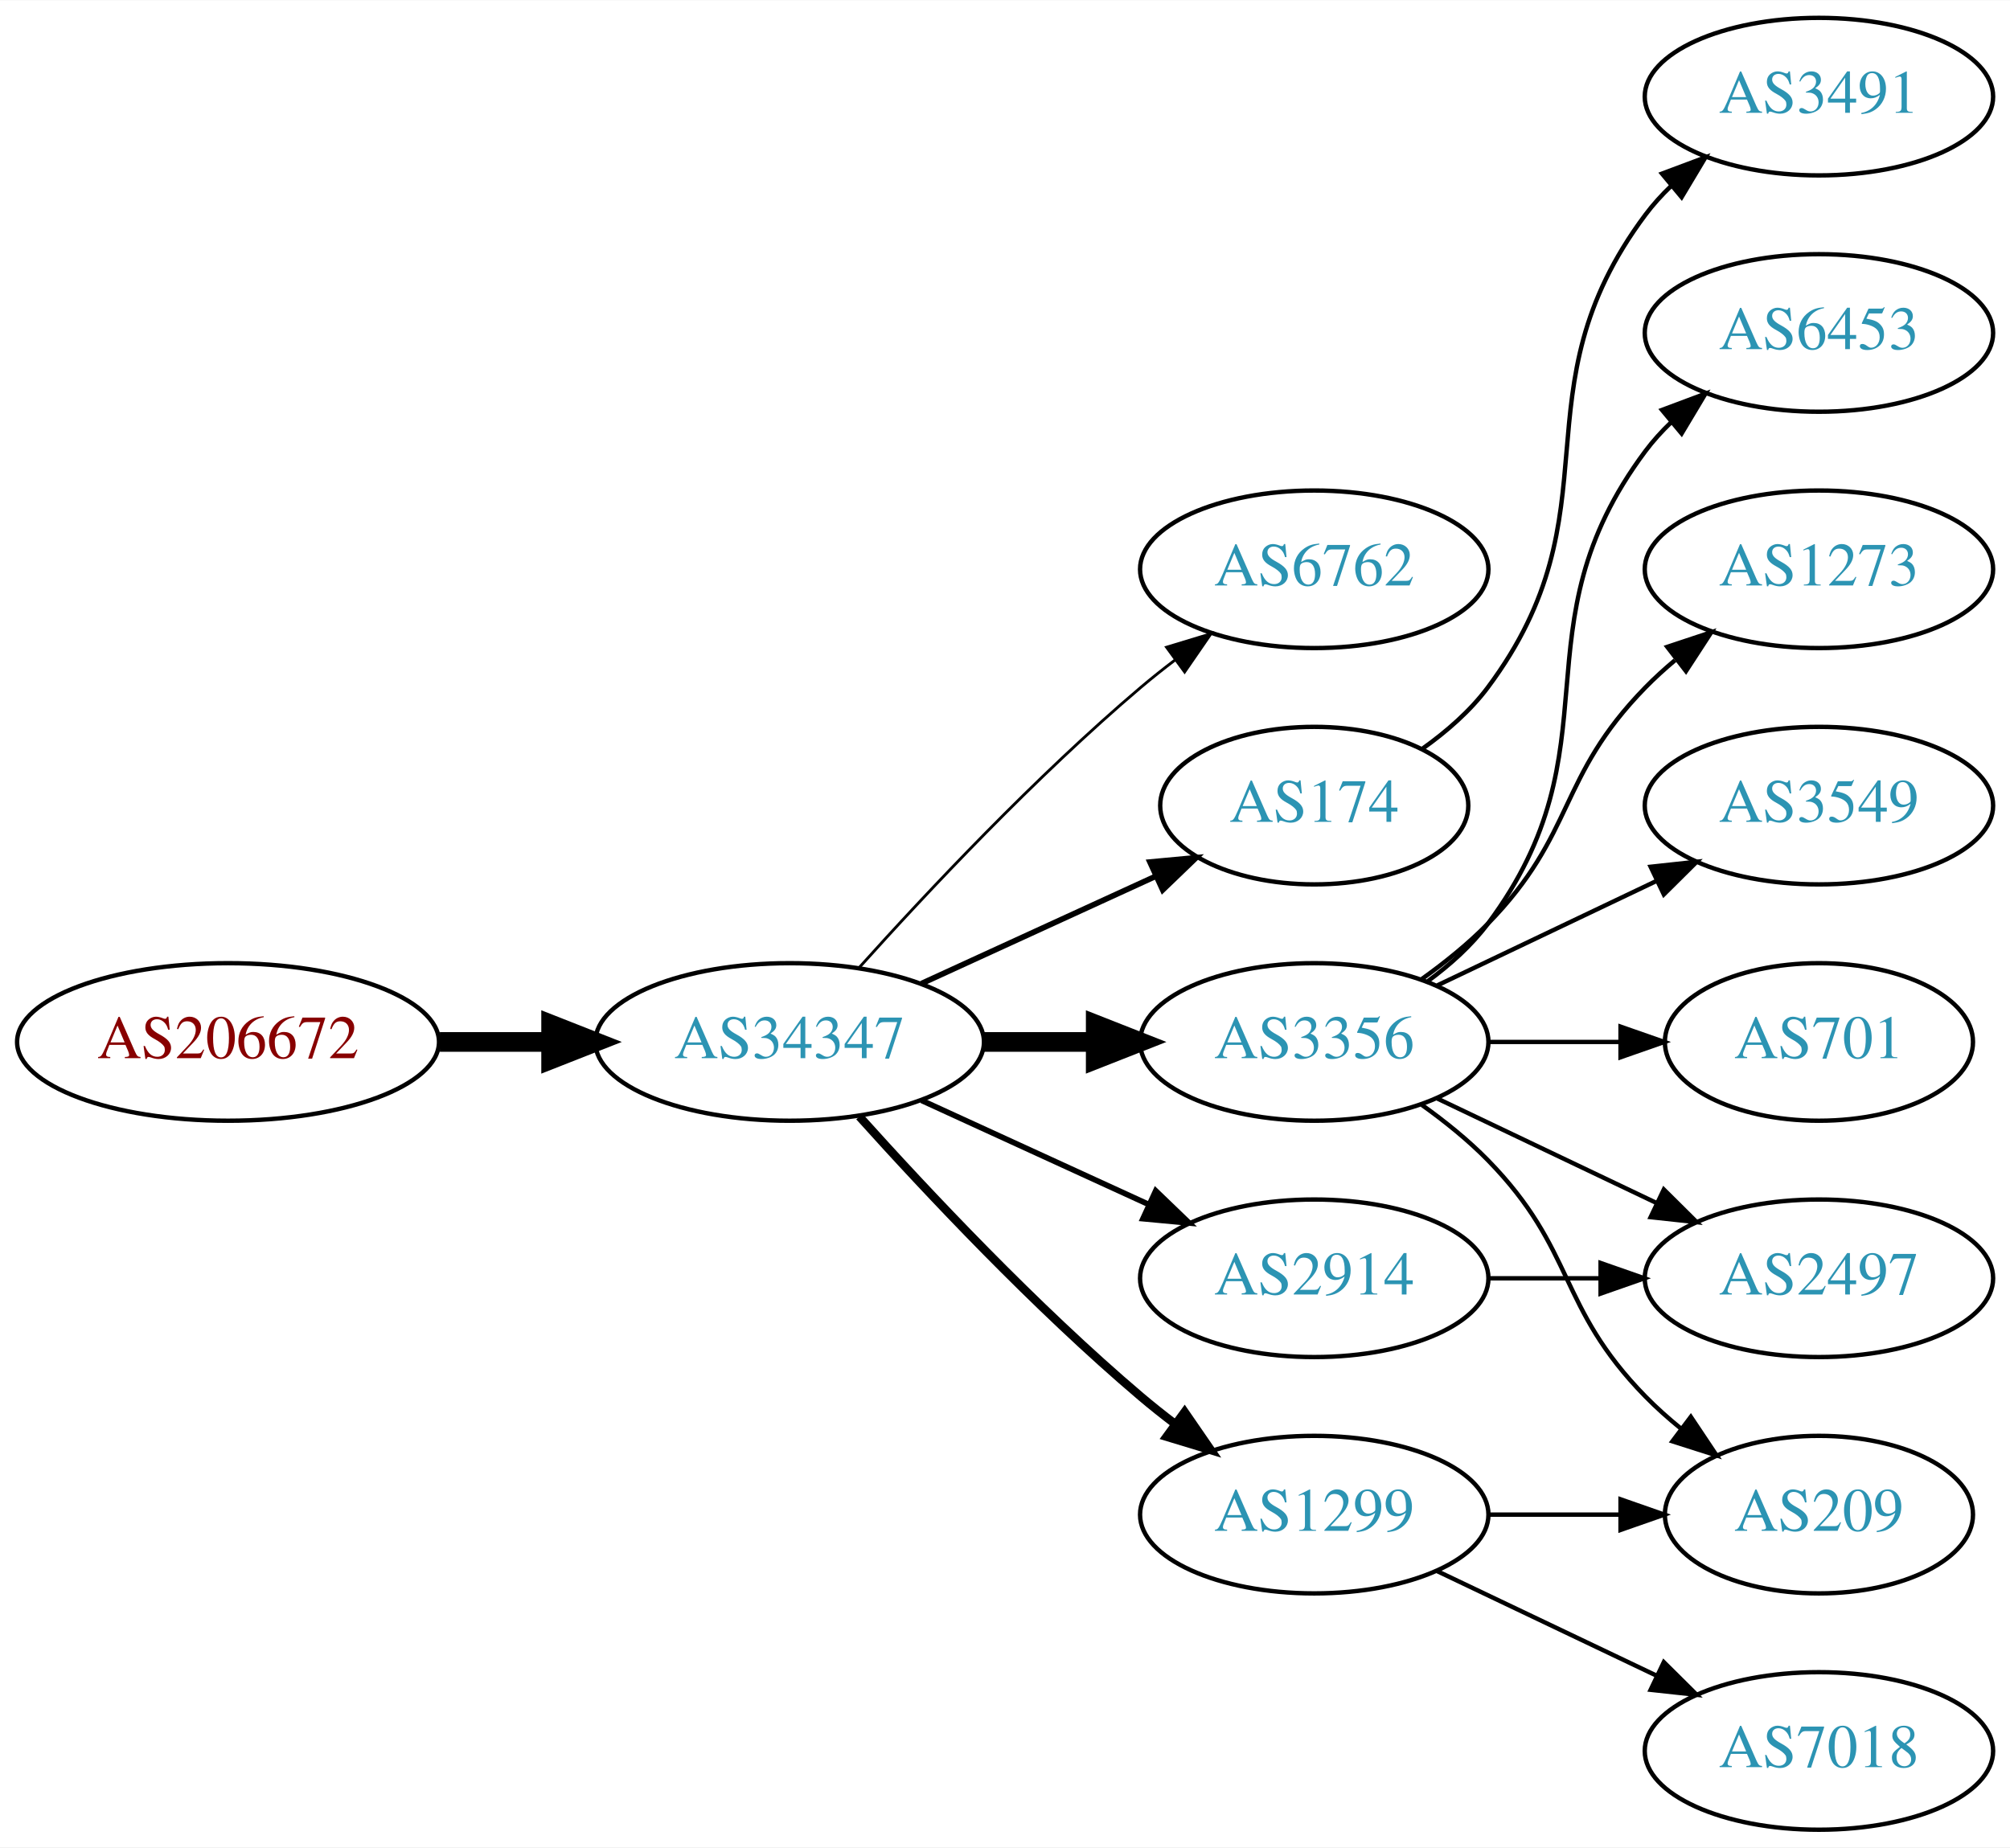
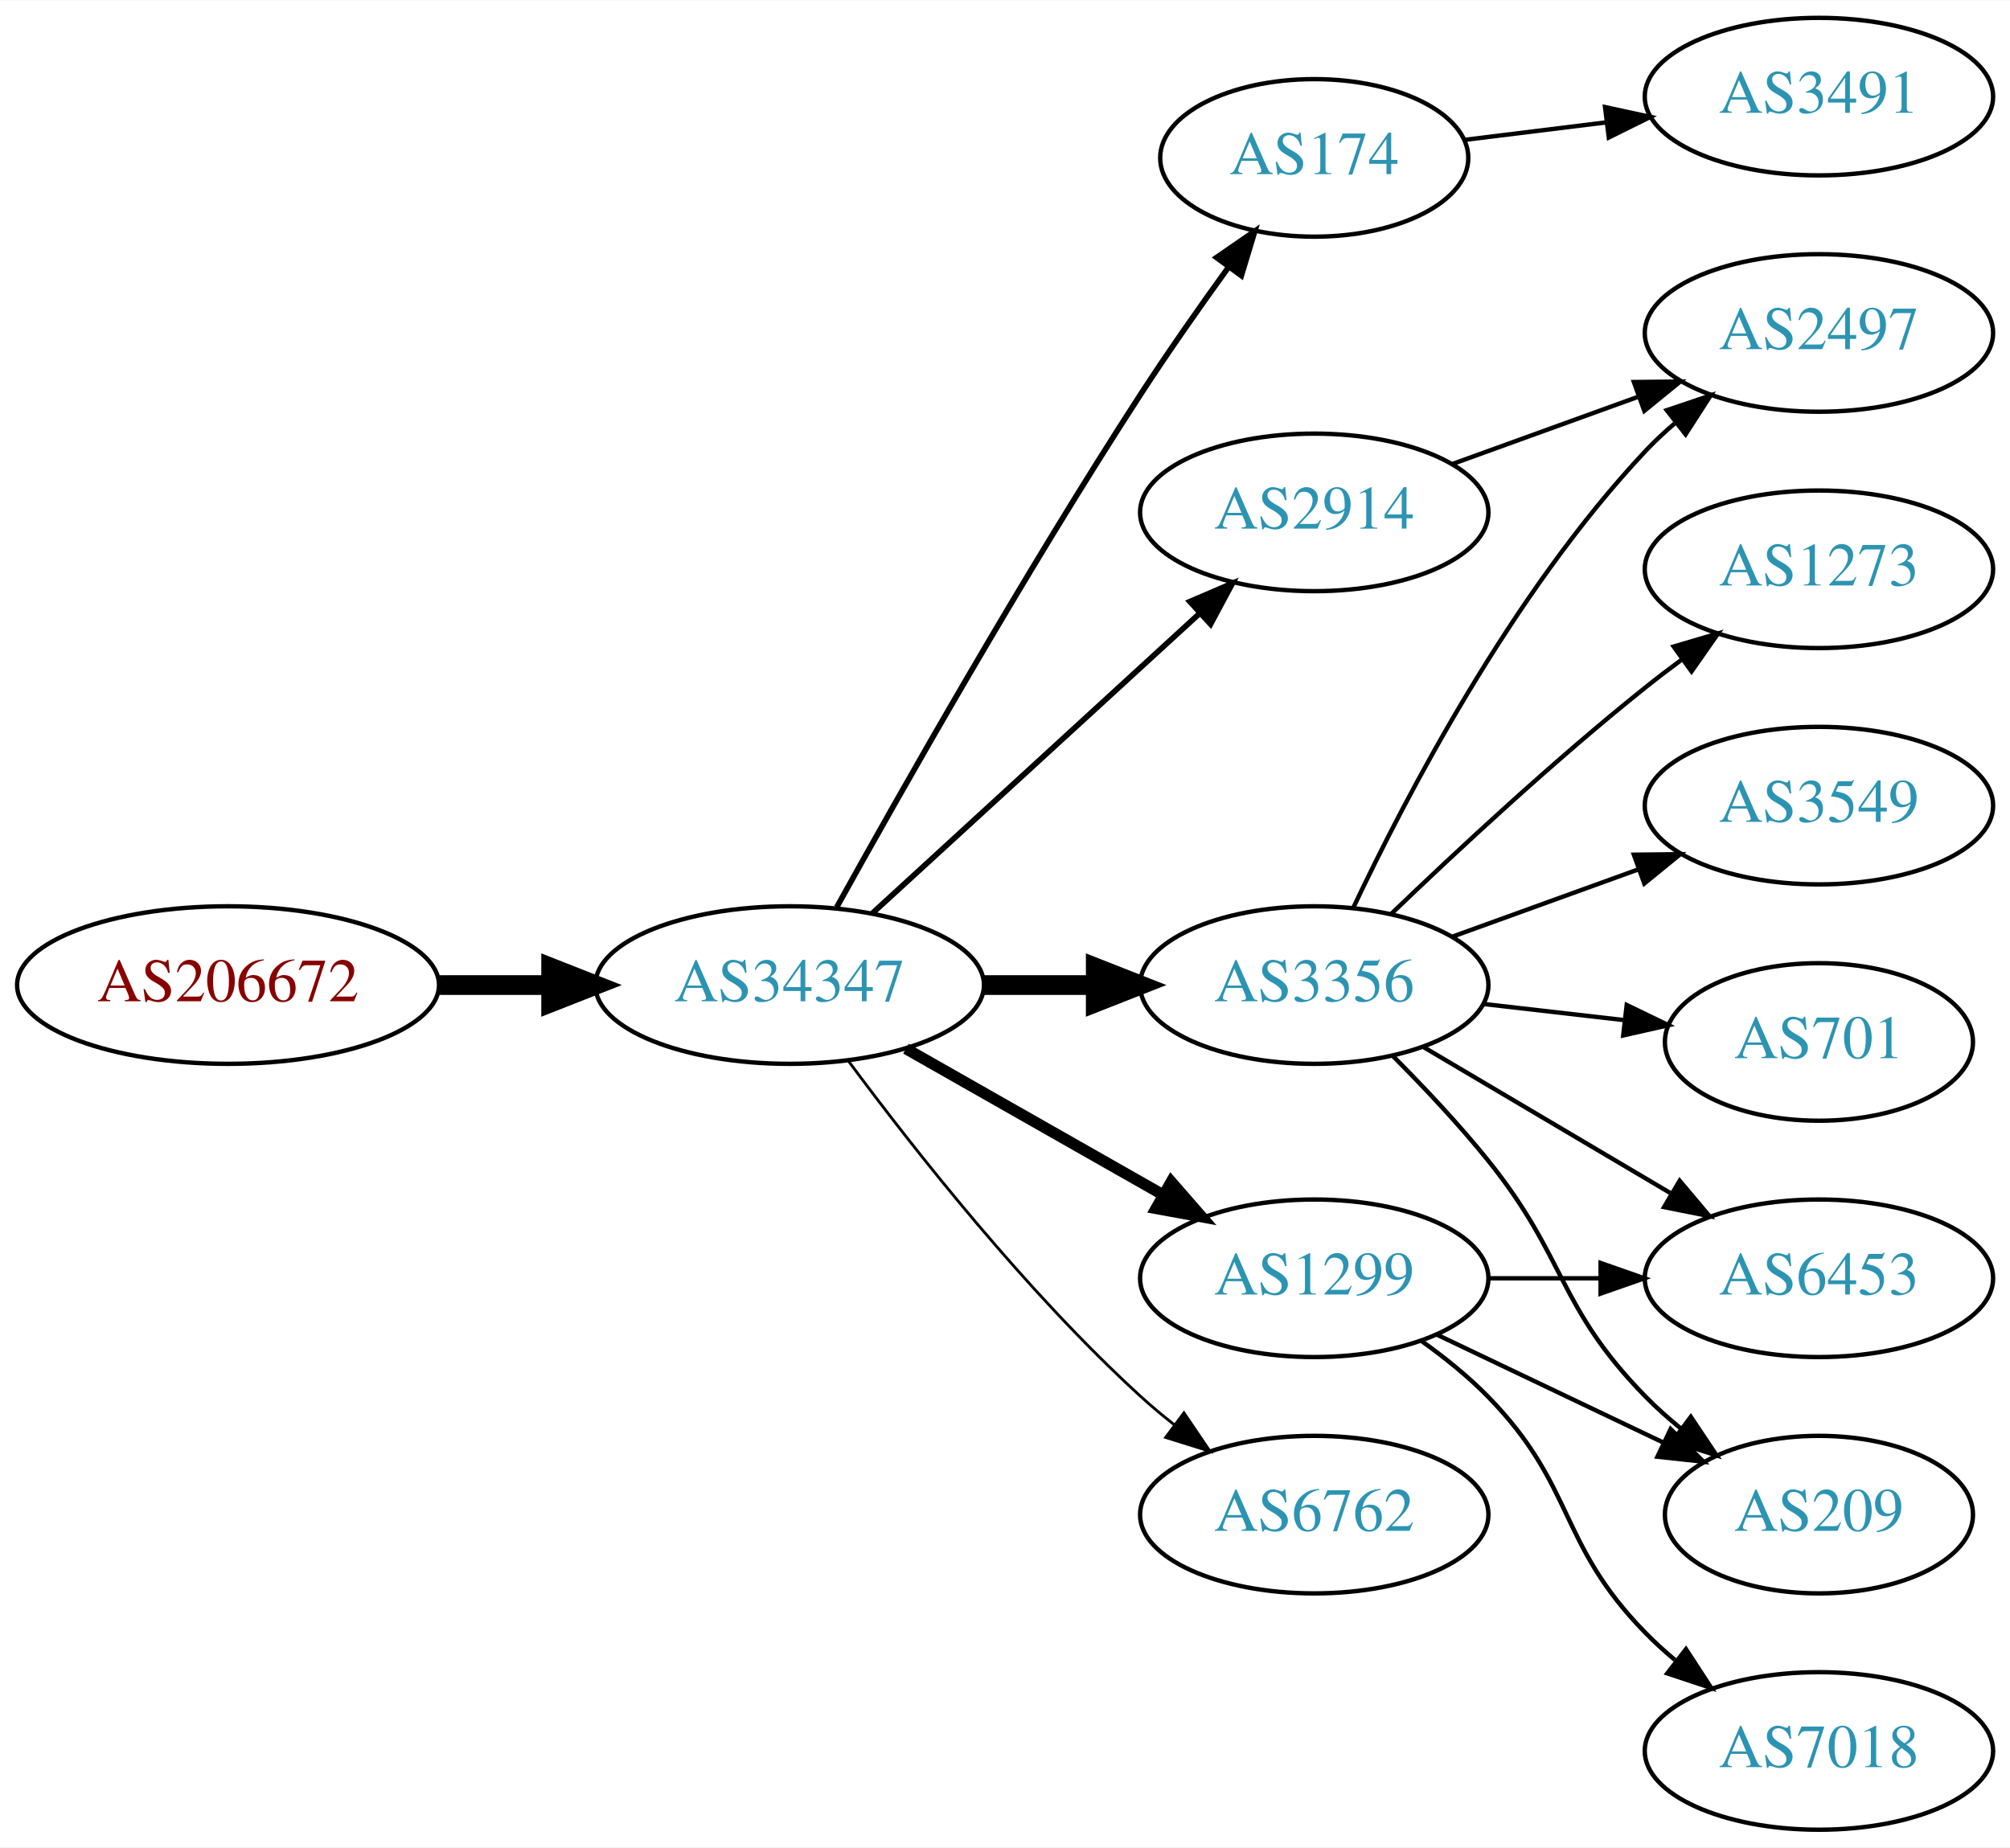
<svg xmlns="http://www.w3.org/2000/svg" xmlns:xlink="http://www.w3.org/1999/xlink" width="459pt" height="422pt" viewBox="0.00 0.00 459.17 422.00">
  <g id="graph0" class="graph" transform="scale(1 1) rotate(0) translate(4 418)">
    <polygon fill="white" stroke="none" points="-4,4 -4,-418 455.17,-418 455.17,4 -4,4" />
    <g id="node1" class="node">
      <g id="a_node1">
        <a xlink:href="/asn/206672" xlink:title="AS206672 ~ Logispin Austria GmbH [AT]">
-           <ellipse fill="#ffffff" stroke="black" cx="48.096" cy="-180" rx="48.192" ry="18" />
-           <text text-anchor="middle" x="48.096" y="-176.3" font-family="Times,serif" font-size="14.00" fill="#880000">AS206672</text>
+           <ellipse fill="#ffffff" stroke="black" cx="48.096" cy="-193" rx="48.192" ry="18" />
+           <text text-anchor="middle" x="48.096" y="-189.3" font-family="Times,serif" font-size="14.00" fill="#880000">AS206672</text>
        </a>
      </g>
    </g>
    <g id="node2" class="node">
      <g id="a_node2">
        <a xlink:href="/asn/34347" xlink:title="AS34347 ~ HALLAG Kommunal GmbH [AT]">
-           <ellipse fill="#ffffff" stroke="black" cx="176.388" cy="-180" rx="44.393" ry="18" />
-           <text text-anchor="middle" x="176.388" y="-176.3" font-family="Times,serif" font-size="14.00" fill="#2c94b3">AS34347</text>
+           <ellipse fill="#ffffff" stroke="black" cx="176.388" cy="-193" rx="44.393" ry="18" />
+           <text text-anchor="middle" x="176.388" y="-189.3" font-family="Times,serif" font-size="14.00" fill="#2c94b3">AS34347</text>
        </a>
      </g>
    </g>
    <g id="edge1" class="edge">
-       <path fill="none" stroke="black" stroke-width="4.5" d="M96.481,-180C104.742,-180 113.386,-180 121.799,-180" />
-       <polygon fill="black" stroke="black" stroke-width="4.5" points="121.904,-183.938 131.904,-180 121.904,-176.063 121.904,-183.938" />
+       <path fill="none" stroke="black" stroke-width="4.5" d="M96.481,-193C104.742,-193 113.386,-193 121.799,-193" />
+       <polygon fill="black" stroke="black" stroke-width="4.5" points="121.904,-196.938 131.904,-193 121.904,-189.063 121.904,-196.938" />
    </g>
    <g id="node3" class="node">
      <g id="a_node3">
-         <a xlink:href="/asn/6762" xlink:title="AS6762 ~ TELECOM ITALIA SPARKLE S.p.A. [IT]">
-           <ellipse fill="#ffffff" stroke="black" cx="296.23" cy="-288" rx="39.794" ry="18" />
-           <text text-anchor="middle" x="296.23" y="-284.3" font-family="Times,serif" font-size="14.00" fill="#2c94b3">AS6762</text>
+         <a xlink:href="/asn/174" xlink:title="AS174 ~ Cogent Communications [US]">
+           <ellipse fill="#ffffff" stroke="black" cx="296.23" cy="-382" rx="35.194" ry="18" />
+           <text text-anchor="middle" x="296.23" y="-378.3" font-family="Times,serif" font-size="14.00" fill="#2c94b3">AS174</text>
        </a>
      </g>
    </g>
    <g id="edge2" class="edge">
-       <path fill="none" stroke="black" stroke-width="0.643" d="M192.32,-197.044C207.646,-214.097 232.582,-240.65 256.584,-261 259.081,-263.117 261.741,-265.232 264.453,-267.293" />
-       <polygon fill="black" stroke="black" stroke-width="0.643" points="262.489,-270.194 272.629,-273.266 266.619,-264.541 262.489,-270.194" />
+       <path fill="none" stroke="black" stroke-width="1.286" d="M187.141,-210.783C201.616,-236.901 229.949,-286.977 256.584,-328 262.863,-337.672 270.136,-348.031 276.667,-357.062" />
+       <polygon fill="black" stroke="black" stroke-width="1.286" points="273.921,-359.237 282.645,-365.249 279.575,-355.109 273.921,-359.237" />
    </g>
    <g id="node4" class="node">
      <g id="a_node4">
-         <a xlink:href="/asn/174" xlink:title="AS174 ~ Cogent Communications [US]">
-           <ellipse fill="#ffffff" stroke="black" cx="296.23" cy="-234" rx="35.194" ry="18" />
-           <text text-anchor="middle" x="296.23" y="-230.3" font-family="Times,serif" font-size="14.00" fill="#2c94b3">AS174</text>
+         <a xlink:href="/asn/3356" xlink:title="AS3356 ~ Level 3 Parent, LLC [US]">
+           <ellipse fill="#ffffff" stroke="black" cx="296.23" cy="-193" rx="39.794" ry="18" />
+           <text text-anchor="middle" x="296.23" y="-189.3" font-family="Times,serif" font-size="14.00" fill="#2c94b3">AS3356</text>
        </a>
      </g>
    </g>
    <g id="edge3" class="edge">
-       <path fill="none" stroke="black" stroke-width="1.286" d="M206.517,-193.348C222.734,-200.78 243.038,-210.083 260.127,-217.914" />
-       <polygon fill="black" stroke="black" stroke-width="1.286" points="258.695,-221.108 269.244,-222.092 261.611,-214.744 258.695,-221.108" />
+       <path fill="none" stroke="black" stroke-width="4.5" d="M220.599,-193C228.911,-193 237.674,-193 246.156,-193" />
+       <polygon fill="black" stroke="black" stroke-width="4.5" points="246.315,-196.938 256.315,-193 246.315,-189.063 246.315,-196.938" />
    </g>
    <g id="node5" class="node">
      <g id="a_node5">
-         <a xlink:href="/asn/3356" xlink:title="AS3356 ~ Level 3 Parent, LLC [US]">
-           <ellipse fill="#ffffff" stroke="black" cx="296.23" cy="-180" rx="39.794" ry="18" />
-           <text text-anchor="middle" x="296.23" y="-176.3" font-family="Times,serif" font-size="14.00" fill="#2c94b3">AS3356</text>
+         <a xlink:href="/asn/1299" xlink:title="AS1299 ~ Telia Carrier [EU]">
+           <ellipse fill="#ffffff" stroke="black" cx="296.23" cy="-126" rx="39.794" ry="18" />
+           <text text-anchor="middle" x="296.23" y="-122.3" font-family="Times,serif" font-size="14.00" fill="#2c94b3">AS1299</text>
        </a>
      </g>
    </g>
    <g id="edge4" class="edge">
-       <path fill="none" stroke="black" stroke-width="4.5" d="M220.599,-180C228.911,-180 237.674,-180 246.156,-180" />
-       <polygon fill="black" stroke="black" stroke-width="4.5" points="246.315,-183.938 256.315,-180 246.315,-176.063 246.315,-183.938" />
+       <path fill="none" stroke="black" stroke-width="2.571" d="M202.958,-178.462C220.177,-168.672 243.062,-155.66 261.733,-145.045" />
+       <polygon fill="black" stroke="black" stroke-width="2.571" points="263.554,-148.036 270.517,-140.05 260.094,-141.95 263.554,-148.036" />
    </g>
    <g id="node6" class="node">
      <g id="a_node6">
        <a xlink:href="/asn/2914" xlink:title="AS2914 ~ NTT America, Inc. [US]">
-           <ellipse fill="#ffffff" stroke="black" cx="296.23" cy="-126" rx="39.794" ry="18" />
-           <text text-anchor="middle" x="296.23" y="-122.3" font-family="Times,serif" font-size="14.00" fill="#2c94b3">AS2914</text>
+           <ellipse fill="#ffffff" stroke="black" cx="296.23" cy="-301" rx="39.794" ry="18" />
+           <text text-anchor="middle" x="296.23" y="-297.3" font-family="Times,serif" font-size="14.00" fill="#2c94b3">AS2914</text>
        </a>
      </g>
    </g>
    <g id="edge5" class="edge">
-       <path fill="none" stroke="black" stroke-width="1.286" d="M206.517,-166.652C222.128,-159.498 241.526,-150.609 258.198,-142.97" />
-       <polygon fill="black" stroke="black" stroke-width="1.286" points="260.017,-145.986 267.65,-138.638 257.101,-139.622 260.017,-145.986" />
+       <path fill="none" stroke="black" stroke-width="1.286" d="M195.285,-209.403C215.214,-227.667 247.571,-257.322 270.048,-277.921" />
+       <polygon fill="black" stroke="black" stroke-width="1.286" points="267.813,-280.62 277.55,-284.797 272.543,-275.46 267.813,-280.62" />
    </g>
    <g id="node7" class="node">
      <g id="a_node7">
-         <a xlink:href="/asn/1299" xlink:title="AS1299 ~ Telia Carrier [EU]">
+         <a xlink:href="/asn/6762" xlink:title="AS6762 ~ TELECOM ITALIA SPARKLE S.p.A. [IT]">
          <ellipse fill="#ffffff" stroke="black" cx="296.23" cy="-72" rx="39.794" ry="18" />
-           <text text-anchor="middle" x="296.23" y="-68.3" font-family="Times,serif" font-size="14.00" fill="#2c94b3">AS1299</text>
+           <text text-anchor="middle" x="296.23" y="-68.3" font-family="Times,serif" font-size="14.00" fill="#2c94b3">AS6762</text>
        </a>
      </g>
    </g>
    <g id="edge6" class="edge">
-       <path fill="none" stroke="black" stroke-width="1.929" d="M192.32,-162.956C207.646,-145.903 232.582,-119.35 256.584,-99 259.081,-96.883 261.741,-94.768 264.453,-92.707" />
-       <polygon fill="black" stroke="black" stroke-width="1.929" points="266.619,-95.459 272.629,-86.734 262.489,-89.806 266.619,-95.459" />
+       <path fill="none" stroke="black" stroke-width="0.643" d="M189.908,-175.531C204.587,-155.714 230.273,-123.036 256.584,-99 259.001,-96.792 261.606,-94.615 264.282,-92.513" />
+       <polygon fill="black" stroke="black" stroke-width="0.643" points="266.465,-95.251 272.402,-86.476 262.288,-89.633 266.465,-95.251" />
    </g>
    <g id="node8" class="node">
      <g id="a_node8">
        <a xlink:href="/asn/3491" xlink:title="AS3491 ~ PCCW Global, Inc. [US]">
          <ellipse fill="#ffffff" stroke="black" cx="411.523" cy="-396" rx="39.794" ry="18" />
          <text text-anchor="middle" x="411.523" y="-392.3" font-family="Times,serif" font-size="14.00" fill="#2c94b3">AS3491</text>
        </a>
      </g>
    </g>
    <g id="edge7" class="edge">
-       <path fill="none" stroke="black" d="M320.956,-247.011C326.453,-250.919 331.861,-255.622 335.877,-261 366.148,-301.542 341.605,-328.458 371.877,-369 373.621,-371.336 375.628,-373.545 377.792,-375.617" />
-       <polygon fill="black" stroke="black" points="375.67,-378.405 385.592,-382.118 380.151,-373.027 375.67,-378.405" />
+       <path fill="none" stroke="black" d="M330.609,-386.125C340.699,-387.372 351.982,-388.766 362.817,-390.105" />
+       <polygon fill="black" stroke="black" points="362.661,-393.612 373.014,-391.365 363.519,-386.665 362.661,-393.612" />
    </g>
    <g id="node9" class="node">
      <g id="a_node9">
-         <a xlink:href="/asn/6453" xlink:title="AS6453 ~ TATA COMMUNICATIONS (AMERICA) INC [US]">
-           <ellipse fill="#ffffff" stroke="black" cx="411.523" cy="-342" rx="39.794" ry="18" />
-           <text text-anchor="middle" x="411.523" y="-338.3" font-family="Times,serif" font-size="14.00" fill="#2c94b3">AS6453</text>
-         </a>
-       </g>
-     </g>
-     <g id="edge8" class="edge">
-       <path fill="none" stroke="black" d="M322.161,-193.882C327.237,-197.611 332.155,-202.016 335.877,-207 366.148,-247.542 341.605,-274.458 371.877,-315 373.621,-317.336 375.628,-319.545 377.792,-321.617" />
-       <polygon fill="black" stroke="black" points="375.67,-324.405 385.592,-328.118 380.151,-319.027 375.67,-324.405" />
-     </g>
-     <g id="node10" class="node">
-       <g id="a_node10">
        <a xlink:href="/asn/1273" xlink:title="AS1273 ~ Vodafone Group PLC [EU]">
          <ellipse fill="#ffffff" stroke="black" cx="411.523" cy="-288" rx="39.794" ry="18" />
          <text text-anchor="middle" x="411.523" y="-284.3" font-family="Times,serif" font-size="14.00" fill="#2c94b3">AS1273</text>
        </a>
      </g>
    </g>
-     <g id="edge9" class="edge">
-       <path fill="none" stroke="black" d="M320.824,-194.389C326.08,-198.148 331.412,-202.437 335.877,-207 356.049,-227.617 351.704,-240.383 371.877,-261 373.969,-263.139 376.253,-265.218 378.63,-267.21" />
-       <polygon fill="black" stroke="black" points="376.873,-270.275 386.929,-273.611 381.148,-264.732 376.873,-270.275" />
+     <g id="edge8" class="edge">
+       <path fill="none" stroke="black" d="M313.874,-209.312C328.649,-223.51 351.062,-244.363 371.877,-261 374.58,-263.161 377.444,-265.344 380.343,-267.484" />
+       <polygon fill="black" stroke="black" points="378.334,-270.35 388.498,-273.344 382.419,-264.666 378.334,-270.35" />
    </g>
-     <g id="node11" class="node">
-       <g id="a_node11">
+     <g id="node10" class="node">
+       <g id="a_node10">
        <a xlink:href="/asn/3549" xlink:title="AS3549 ~ Level 3 Parent, LLC [US]">
          <ellipse fill="#ffffff" stroke="black" cx="411.523" cy="-234" rx="39.794" ry="18" />
          <text text-anchor="middle" x="411.523" y="-230.3" font-family="Times,serif" font-size="14.00" fill="#2c94b3">AS3549</text>
        </a>
      </g>
    </g>
+     <g id="edge9" class="edge">
+       <path fill="none" stroke="black" d="M327.889,-204.095C340.861,-208.79 356.155,-214.324 370.035,-219.348" />
+       <polygon fill="black" stroke="black" points="369.246,-222.784 379.84,-222.896 371.628,-216.202 369.246,-222.784" />
+     </g>
+     <g id="node11" class="node">
+       <g id="a_node11">
+         <a xlink:href="/asn/2497" xlink:title="AS2497 ~ Internet Initiative Japan Inc. [JP]">
+           <ellipse fill="#ffffff" stroke="black" cx="411.523" cy="-342" rx="39.794" ry="18" />
+           <text text-anchor="middle" x="411.523" y="-338.3" font-family="Times,serif" font-size="14.00" fill="#2c94b3">AS2497</text>
+         </a>
+       </g>
+     </g>
    <g id="edge10" class="edge">
-       <path fill="none" stroke="black" d="M324.367,-192.934C339.361,-200.081 358.182,-209.052 374.405,-216.785" />
-       <polygon fill="black" stroke="black" points="373.075,-220.028 383.608,-221.171 376.087,-213.709 373.075,-220.028" />
+       <path fill="none" stroke="black" d="M305.16,-210.687C317.058,-235.882 341.416,-282.632 371.877,-315 373.927,-317.179 376.181,-319.287 378.537,-321.299" />
+       <polygon fill="black" stroke="black" points="376.759,-324.351 386.799,-327.735 381.061,-318.829 376.759,-324.351" />
    </g>
    <g id="node12" class="node">
      <g id="a_node12">
+         <a xlink:href="/asn/701" xlink:title="AS701 ~ UUNET [US]">
+           <ellipse fill="#ffffff" stroke="black" cx="411.523" cy="-180" rx="35.194" ry="18" />
+           <text text-anchor="middle" x="411.523" y="-176.3" font-family="Times,serif" font-size="14.00" fill="#2c94b3">AS701</text>
+         </a>
+       </g>
+     </g>
+     <g id="edge11" class="edge">
+       <path fill="none" stroke="black" d="M334.955,-188.671C345.19,-187.497 356.355,-186.216 366.887,-185.007" />
+       <polygon fill="black" stroke="black" points="367.613,-188.447 377.149,-183.83 366.815,-181.492 367.613,-188.447" />
+     </g>
+     <g id="node13" class="node">
+       <g id="a_node13">
+         <a xlink:href="/asn/6453" xlink:title="AS6453 ~ TATA COMMUNICATIONS (AMERICA) INC [US]">
+           <ellipse fill="#ffffff" stroke="black" cx="411.523" cy="-126" rx="39.794" ry="18" />
+           <text text-anchor="middle" x="411.523" y="-122.3" font-family="Times,serif" font-size="14.00" fill="#2c94b3">AS6453</text>
+         </a>
+       </g>
+     </g>
+     <g id="edge12" class="edge">
+       <path fill="none" stroke="black" d="M321.257,-178.791C337.629,-169.109 359.516,-156.165 377.52,-145.518" />
+       <polygon fill="black" stroke="black" points="379.705,-148.292 386.531,-140.188 376.142,-142.266 379.705,-148.292" />
+     </g>
+     <g id="node14" class="node">
+       <g id="a_node14">
        <a xlink:href="/asn/209" xlink:title="AS209 ~ CenturyLink Communications, LLC [US]">
          <ellipse fill="#ffffff" stroke="black" cx="411.523" cy="-72" rx="35.194" ry="18" />
          <text text-anchor="middle" x="411.523" y="-68.3" font-family="Times,serif" font-size="14.00" fill="#2c94b3">AS209</text>
        </a>
      </g>
    </g>
-     <g id="edge11" class="edge">
-       <path fill="none" stroke="black" d="M320.824,-165.611C326.08,-161.852 331.412,-157.563 335.877,-153 356.049,-132.383 351.704,-119.617 371.877,-99 374.356,-96.466 377.102,-94.017 379.955,-91.696" />
+     <g id="edge13" class="edge">
+       <path fill="none" stroke="black" d="M314.101,-176.881C321.141,-169.82 329.213,-161.272 335.877,-153 353.971,-130.537 351.704,-119.617 371.877,-99 374.356,-96.466 377.102,-94.017 379.955,-91.696" />
      <polygon fill="black" stroke="black" points="382.257,-94.343 388.14,-85.532 378.046,-88.752 382.257,-94.343" />
-     </g>
-     <g id="node13" class="node">
-       <g id="a_node13">
-         <a xlink:href="/asn/701" xlink:title="AS701 ~ UUNET [US]">
-           <ellipse fill="#ffffff" stroke="black" cx="411.523" cy="-180" rx="35.194" ry="18" />
-           <text text-anchor="middle" x="411.523" y="-176.3" font-family="Times,serif" font-size="14.00" fill="#2c94b3">AS701</text>
-         </a>
-       </g>
-     </g>
-     <g id="edge12" class="edge">
-       <path fill="none" stroke="black" d="M335.902,-180C345.608,-180 356.098,-180 366.061,-180" />
-       <polygon fill="black" stroke="black" points="366.198,-183.5 376.198,-180 366.198,-176.5 366.198,-183.5" />
-     </g>
-     <g id="node14" class="node">
-       <g id="a_node14">
-         <a xlink:href="/asn/2497" xlink:title="AS2497 ~ Internet Initiative Japan Inc. [JP]">
-           <ellipse fill="#ffffff" stroke="black" cx="411.523" cy="-126" rx="39.794" ry="18" />
-           <text text-anchor="middle" x="411.523" y="-122.3" font-family="Times,serif" font-size="14.00" fill="#2c94b3">AS2497</text>
-         </a>
-       </g>
-     </g>
-     <g id="edge13" class="edge">
-       <path fill="none" stroke="black" d="M324.367,-167.066C339.361,-159.919 358.182,-150.948 374.405,-143.215" />
-       <polygon fill="black" stroke="black" points="376.087,-146.291 383.608,-138.829 373.075,-139.972 376.087,-146.291" />
    </g>
    <g id="edge16" class="edge">
      <path fill="none" stroke="black" d="M335.902,-126C344.105,-126 352.869,-126 361.401,-126" />
      <polygon fill="black" stroke="black" points="361.641,-129.5 371.641,-126 361.641,-122.5 361.641,-129.5" />
    </g>
-     <g id="edge15" class="edge">
-       <path fill="none" stroke="black" d="M335.902,-72C345.608,-72 356.098,-72 366.061,-72" />
-       <polygon fill="black" stroke="black" points="366.198,-75.5 376.198,-72 366.198,-68.5 366.198,-75.5" />
+     <g id="edge14" class="edge">
+       <path fill="none" stroke="black" d="M324.367,-113.066C339.798,-105.71 359.284,-96.423 375.819,-88.541" />
+       <polygon fill="black" stroke="black" points="377.64,-91.551 385.161,-84.089 374.628,-85.232 377.64,-91.551" />
    </g>
    <g id="node15" class="node">
      <g id="a_node15">
        <a xlink:href="/asn/7018" xlink:title="AS7018 ~ AT&amp;T Services, Inc. [US]">
          <ellipse fill="#ffffff" stroke="black" cx="411.523" cy="-18" rx="39.794" ry="18" />
          <text text-anchor="middle" x="411.523" y="-14.3" font-family="Times,serif" font-size="14.00" fill="#2c94b3">AS7018</text>
        </a>
      </g>
    </g>
-     <g id="edge14" class="edge">
-       <path fill="none" stroke="black" d="M324.367,-59.066C339.361,-51.919 358.182,-42.948 374.405,-35.215" />
-       <polygon fill="black" stroke="black" points="376.087,-38.291 383.608,-30.829 373.075,-31.972 376.087,-38.291" />
+     <g id="edge15" class="edge">
+       <path fill="none" stroke="black" d="M320.824,-111.611C326.08,-107.852 331.412,-103.563 335.877,-99 356.049,-78.383 351.704,-65.617 371.877,-45 373.969,-42.861 376.253,-40.782 378.63,-38.79" />
+       <polygon fill="black" stroke="black" points="381.148,-41.268 386.929,-32.389 376.873,-35.725 381.148,-41.268" />
+     </g>
+     <g id="edge17" class="edge">
+       <path fill="none" stroke="black" d="M327.889,-312.095C340.861,-316.79 356.155,-322.324 370.035,-327.348" />
+       <polygon fill="black" stroke="black" points="369.246,-330.784 379.84,-330.896 371.628,-324.202 369.246,-330.784" />
    </g>
  </g>
</svg>
